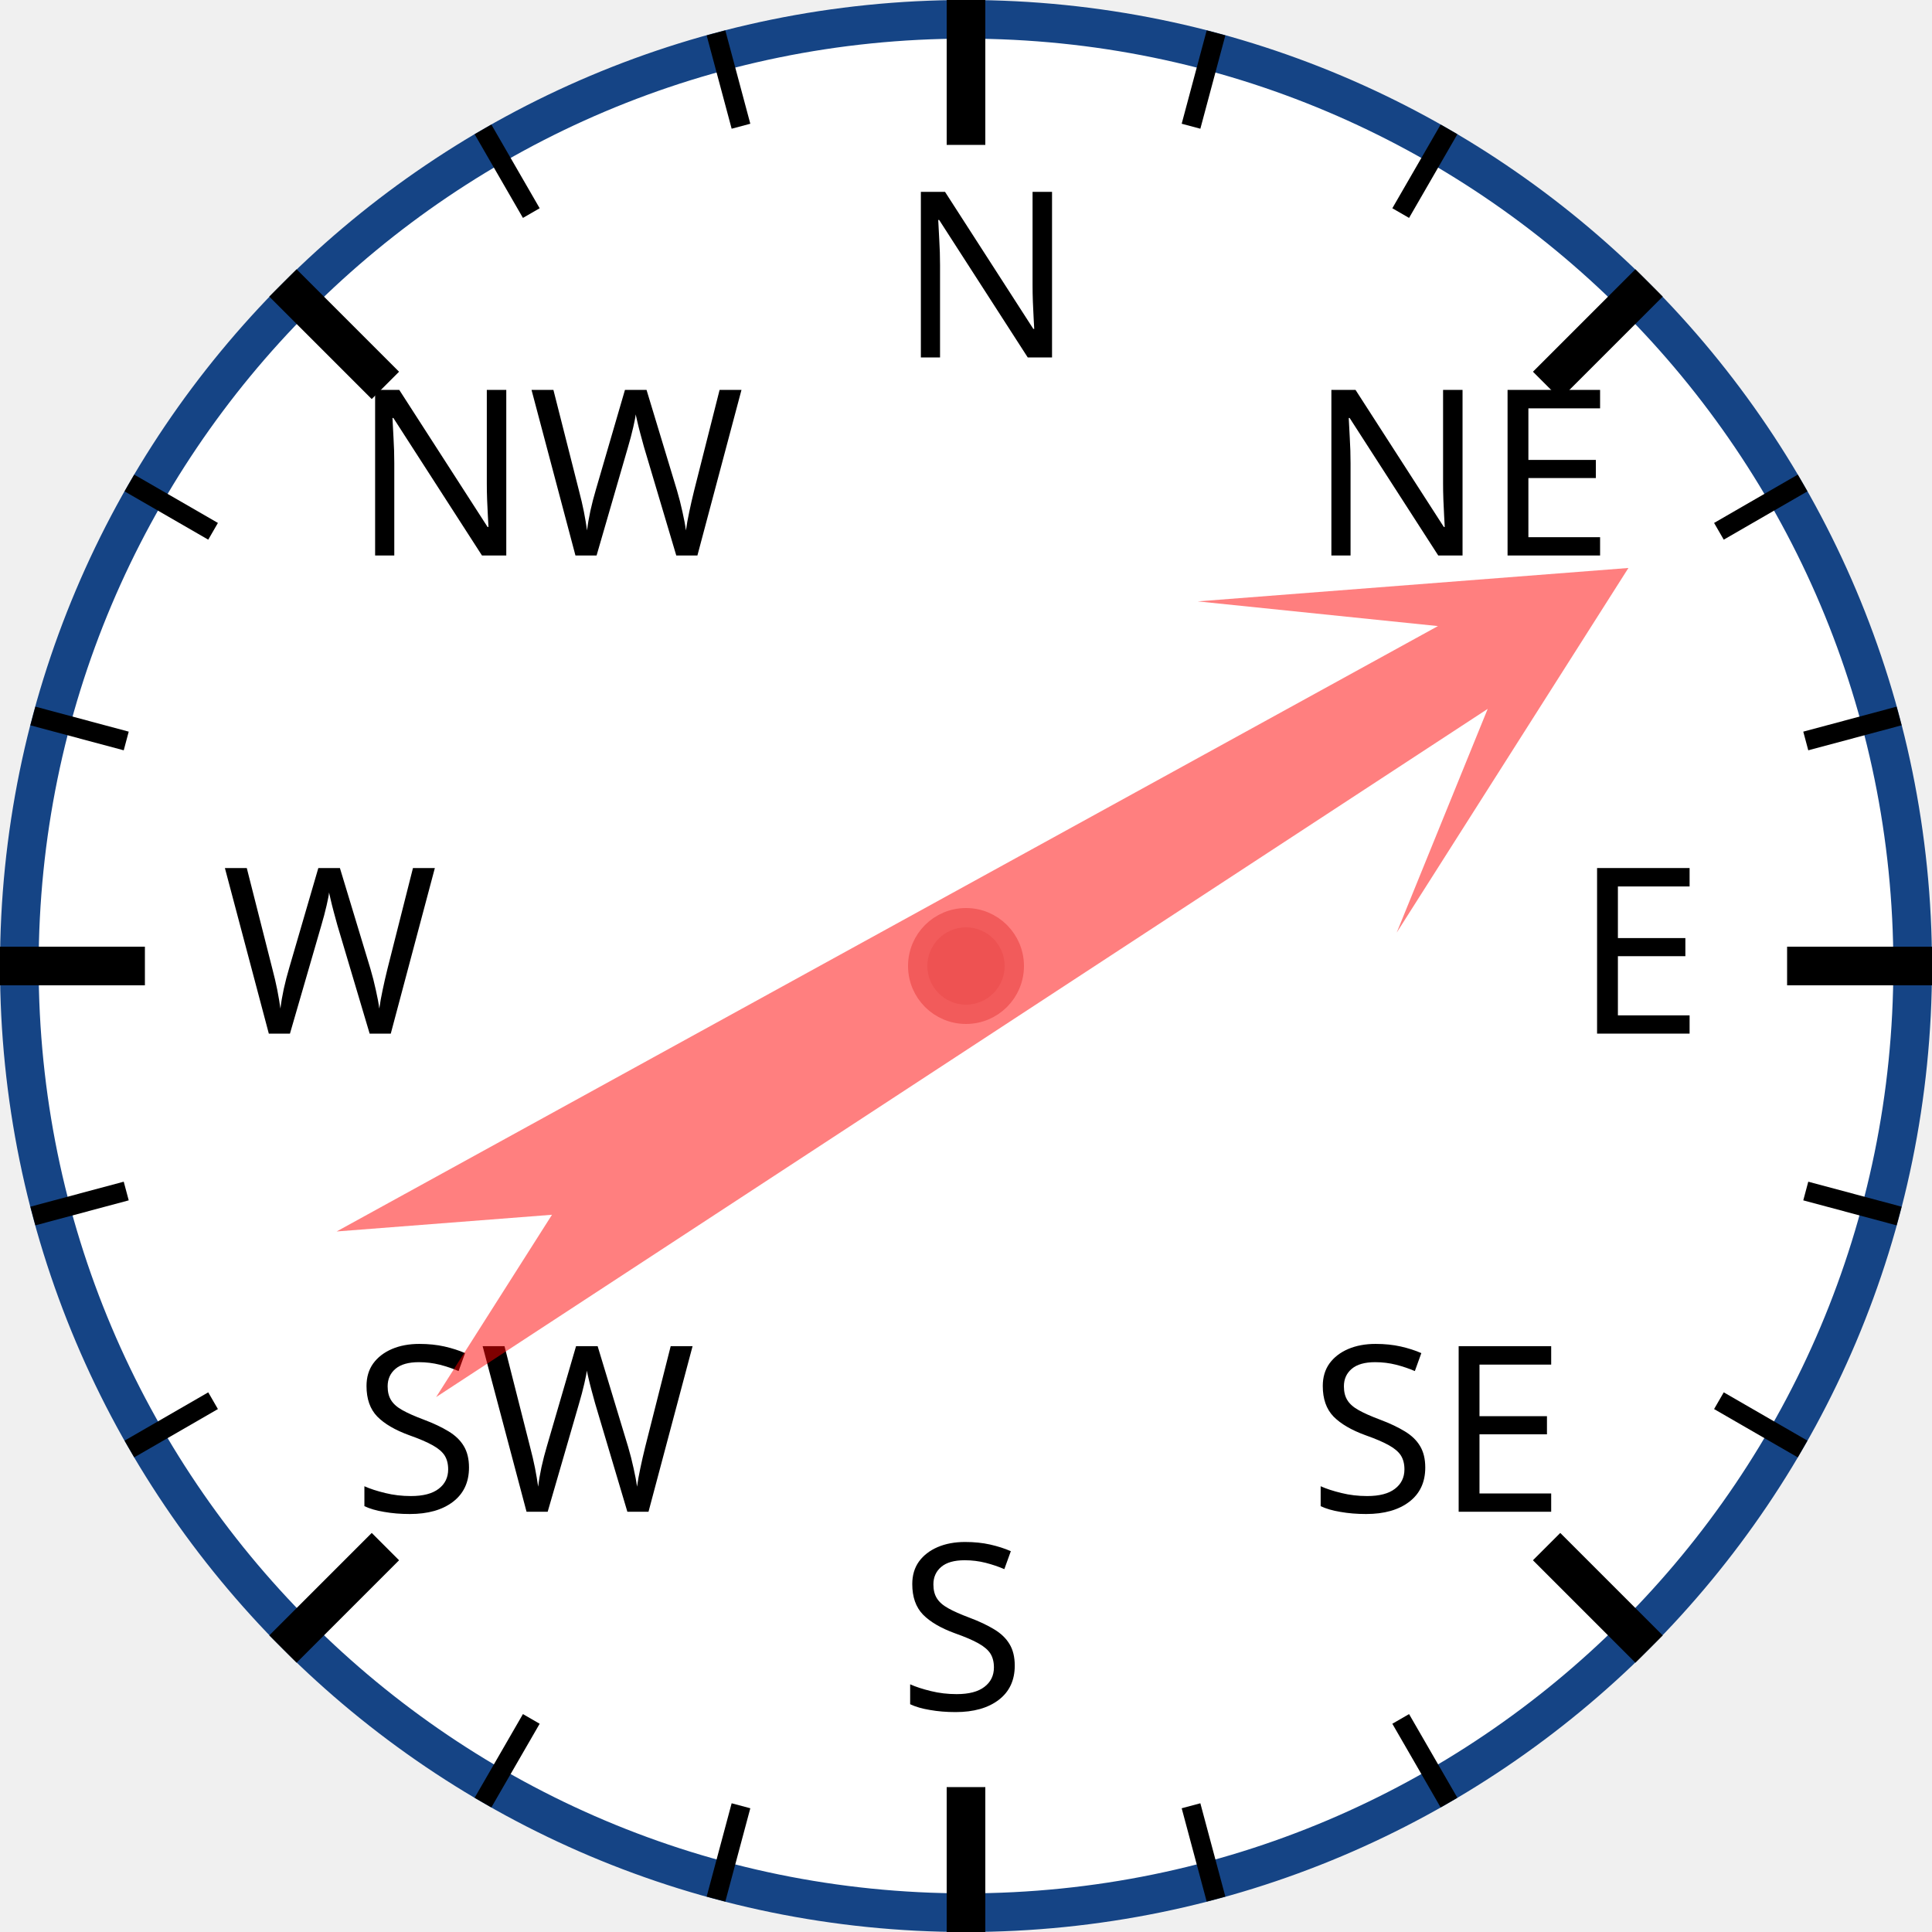
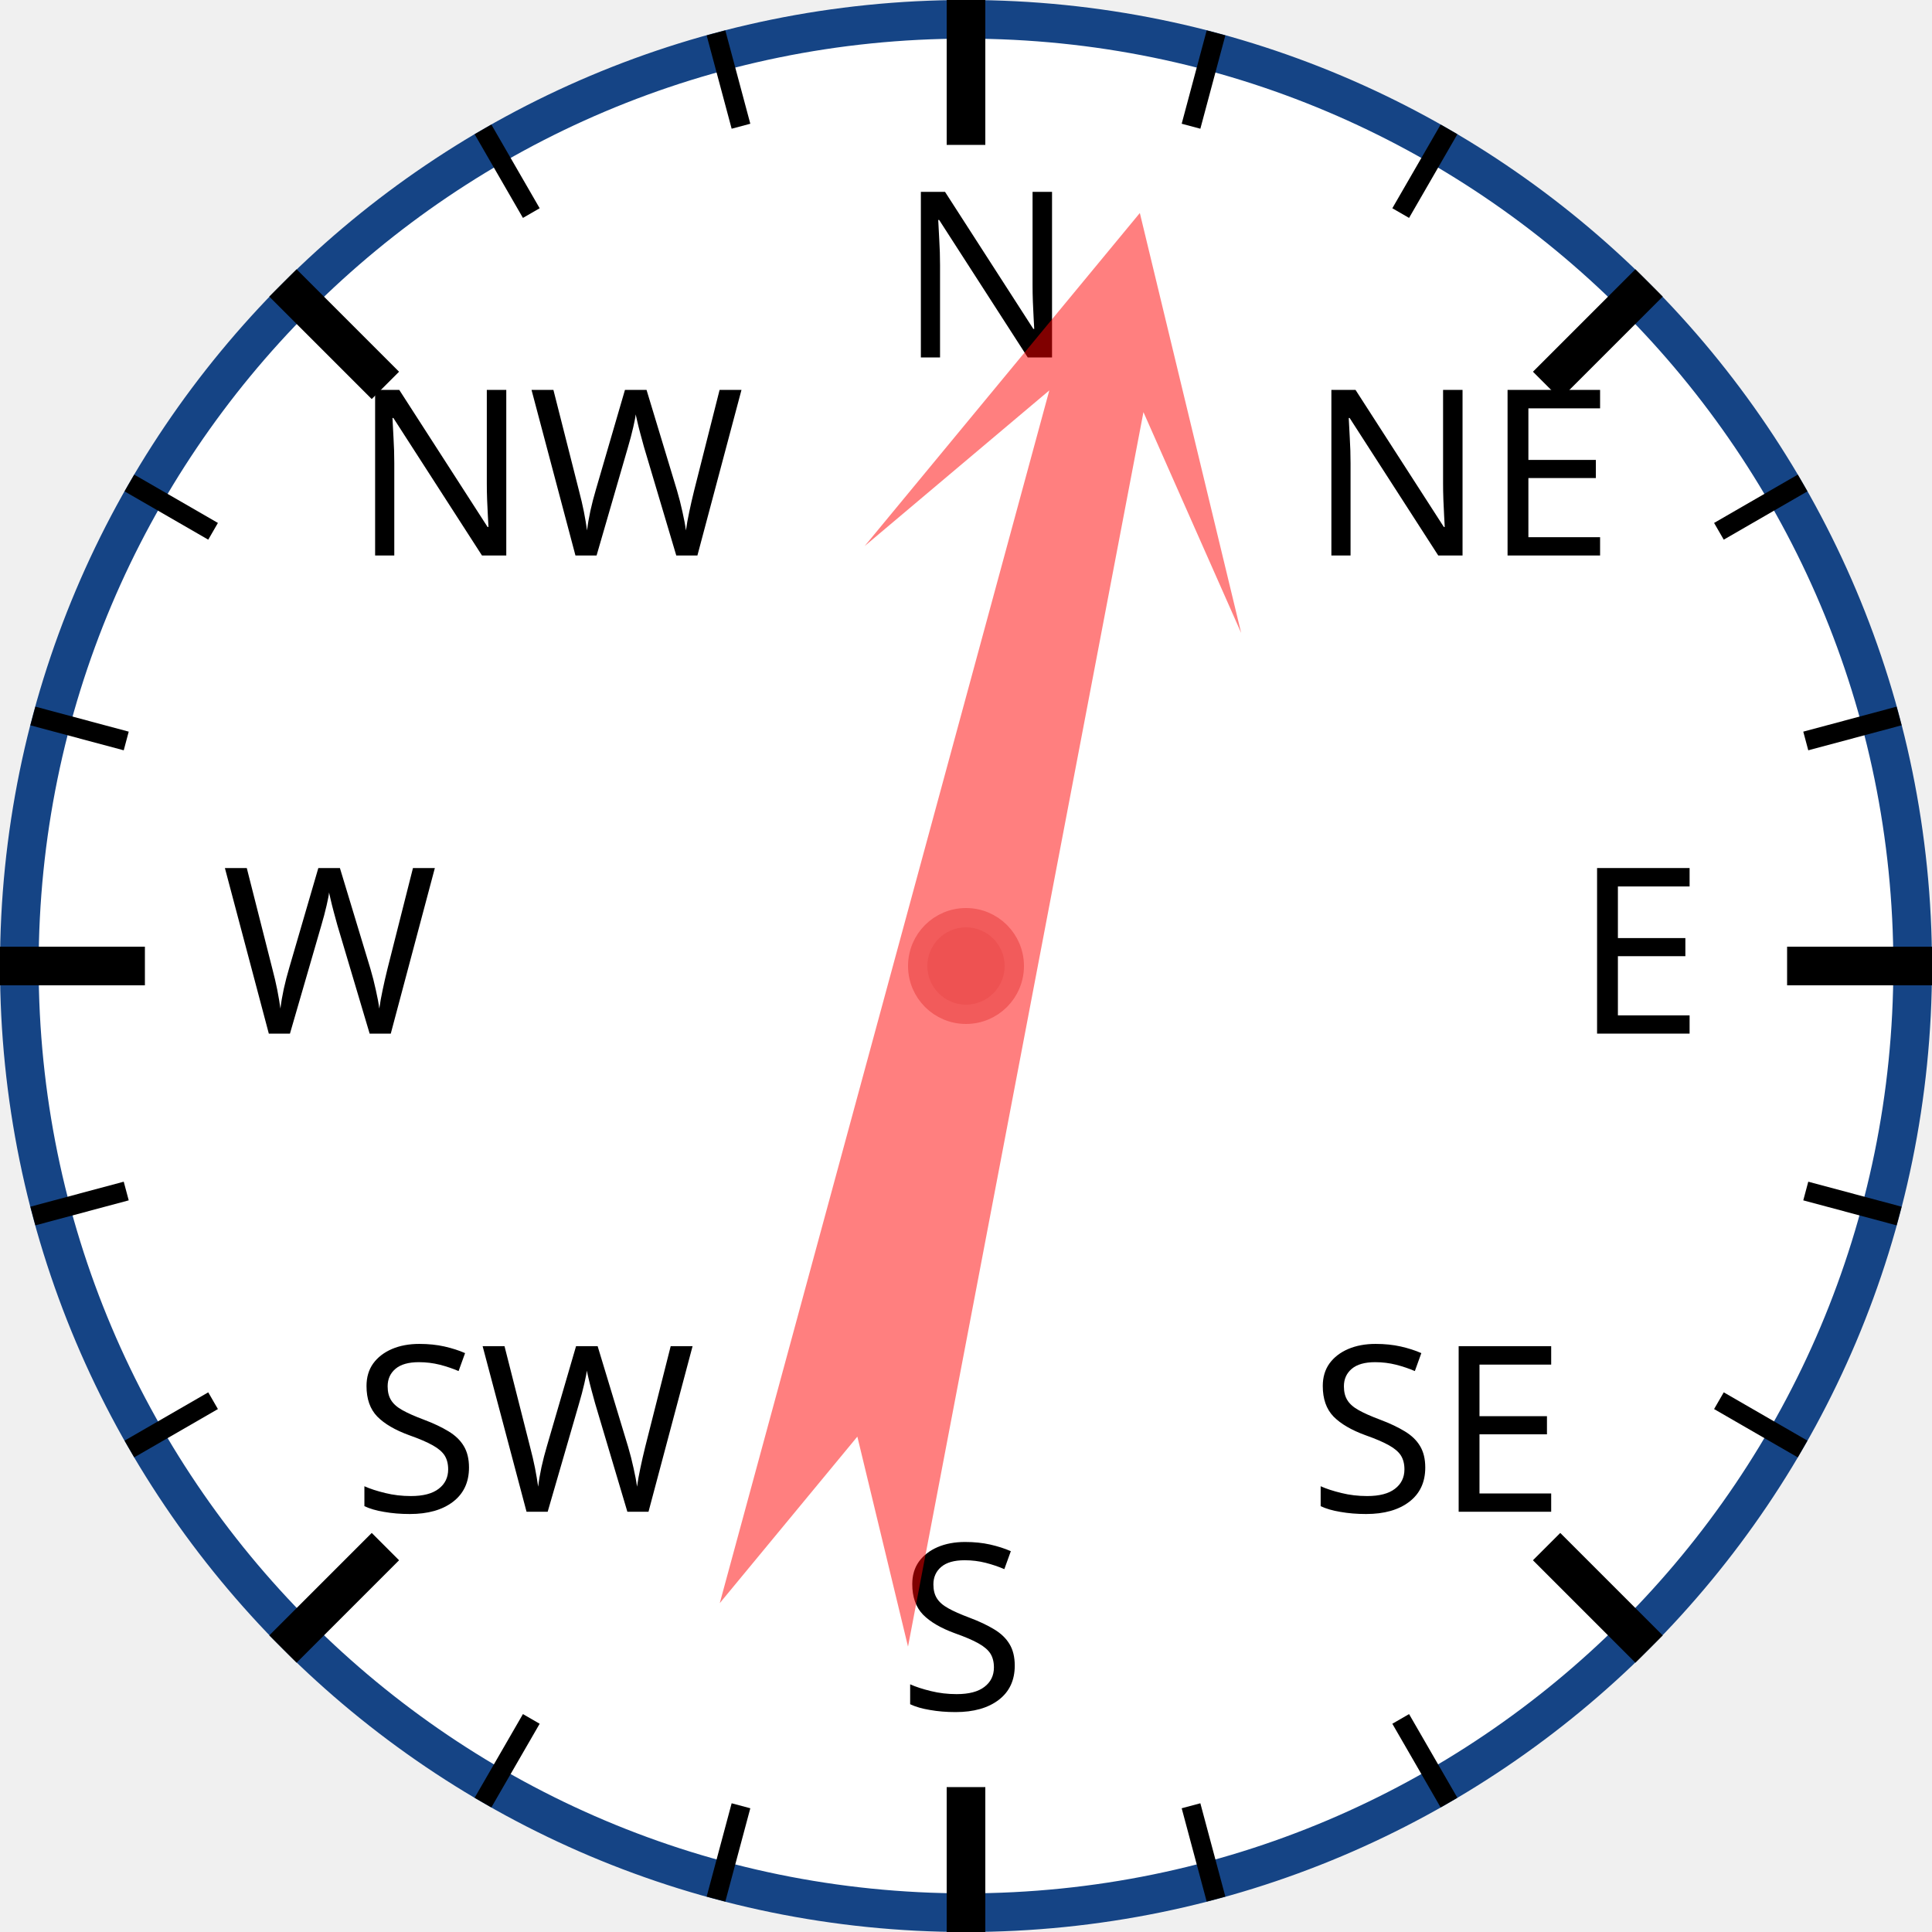
<svg xmlns="http://www.w3.org/2000/svg" width="120px" height="120px" viewBox="0 0 200 200">
  <circle cx="100" cy="100" r="98" style="fill: white; stroke: #154485; stroke-width: 4;" />
  <text x="93.0" y="37.0" style="font-family: sans-serif; font-size: 18pt;">N</text>
  <line x1="100.0" y1="0.0" x2="100.0" y2="15.0" style="stroke: black; stroke-width: 4;" />
  <line x1="74.118" y1="3.407" x2="76.706" y2="13.067" style="stroke: black; stroke-width: 2;" />
  <line x1="50" y1="13.397" x2="55" y2="22.058" style="stroke: black; stroke-width: 2;" />
  <text x="36.503" y="57.503" style="font-family: sans-serif; font-size: 18pt;">NW</text>
  <line x1="29.289" y1="29.289" x2="39.896" y2="39.896" style="stroke: black; stroke-width: 4;" />
  <line x1="13.397" y1="50" x2="22.058" y2="55" style="stroke: black; stroke-width: 2;" />
  <line x1="3.407" y1="74.118" x2="13.067" y2="76.706" style="stroke: black; stroke-width: 2;" />
  <text x="23.0" y="107.0" style="font-family: sans-serif; font-size: 18pt;">W</text>
  <line x1="0.0" y1="100.0" x2="15.0" y2="100.0" style="stroke: black; stroke-width: 4;" />
  <line x1="3.407" y1="125.882" x2="13.067" y2="123.294" style="stroke: black; stroke-width: 2;" />
  <line x1="13.397" y1="150" x2="22.058" y2="145" style="stroke: black; stroke-width: 2;" />
  <text x="36.503" y="156.497" style="font-family: sans-serif; font-size: 18pt;">SW</text>
  <line x1="29.289" y1="170.711" x2="39.896" y2="160.104" style="stroke: black; stroke-width: 4;" />
  <line x1="50" y1="186.603" x2="55" y2="177.942" style="stroke: black; stroke-width: 2;" />
  <line x1="74.118" y1="196.593" x2="76.706" y2="186.933" style="stroke: black; stroke-width: 2;" />
  <text x="93" y="177.0" style="font-family: sans-serif; font-size: 18pt;">S</text>
  <line x1="100" y1="200.0" x2="100" y2="185.0" style="stroke: black; stroke-width: 4;" />
  <line x1="125.882" y1="196.593" x2="123.294" y2="186.933" style="stroke: black; stroke-width: 2;" />
  <line x1="150.0" y1="186.603" x2="145.0" y2="177.942" style="stroke: black; stroke-width: 2;" />
  <text x="135.497" y="156.497" style="font-family: sans-serif; font-size: 18pt;">SE</text>
  <line x1="170.711" y1="170.711" x2="160.104" y2="160.104" style="stroke: black; stroke-width: 4;" />
  <line x1="186.603" y1="150" x2="177.942" y2="145" style="stroke: black; stroke-width: 2;" />
  <line x1="196.593" y1="125.882" x2="186.933" y2="123.294" style="stroke: black; stroke-width: 2;" />
  <text x="163.0" y="107" style="font-family: sans-serif; font-size: 18pt;">E</text>
  <line x1="200.0" y1="100" x2="185.0" y2="100" style="stroke: black; stroke-width: 4;" />
  <line x1="196.593" y1="74.118" x2="186.933" y2="76.706" style="stroke: black; stroke-width: 2;" />
  <line x1="186.603" y1="50" x2="177.942" y2="55" style="stroke: black; stroke-width: 2;" />
  <text x="135.497" y="57.503" style="font-family: sans-serif; font-size: 18pt;">NE</text>
  <line x1="170.711" y1="29.289" x2="160.104" y2="39.896" style="stroke: black; stroke-width: 4;" />
  <line x1="150" y1="13.397" x2="145" y2="22.058" style="stroke: black; stroke-width: 2;" />
  <line x1="125.882" y1="3.407" x2="123.294" y2="13.067" style="stroke: black; stroke-width: 2;" />
-   <polygon points="100 20 120 60 105 40 110 170 100 150 90 170 95 40 80 60" style="fill: red; fill-opacity: 0.5;" transform="rotate(59,100,100)" />
+   <polygon points="100 20 120 60 105 40 110 170 100 150 90 170 95 40 80 60" style="fill: red; fill-opacity: 0.5;" transform="rotate(13,100,100)" />
  <circle cx="100" cy="100" r="5" style="fill: #EE5252; stroke: #F25B5B; stroke-width: 2;" />
</svg>
